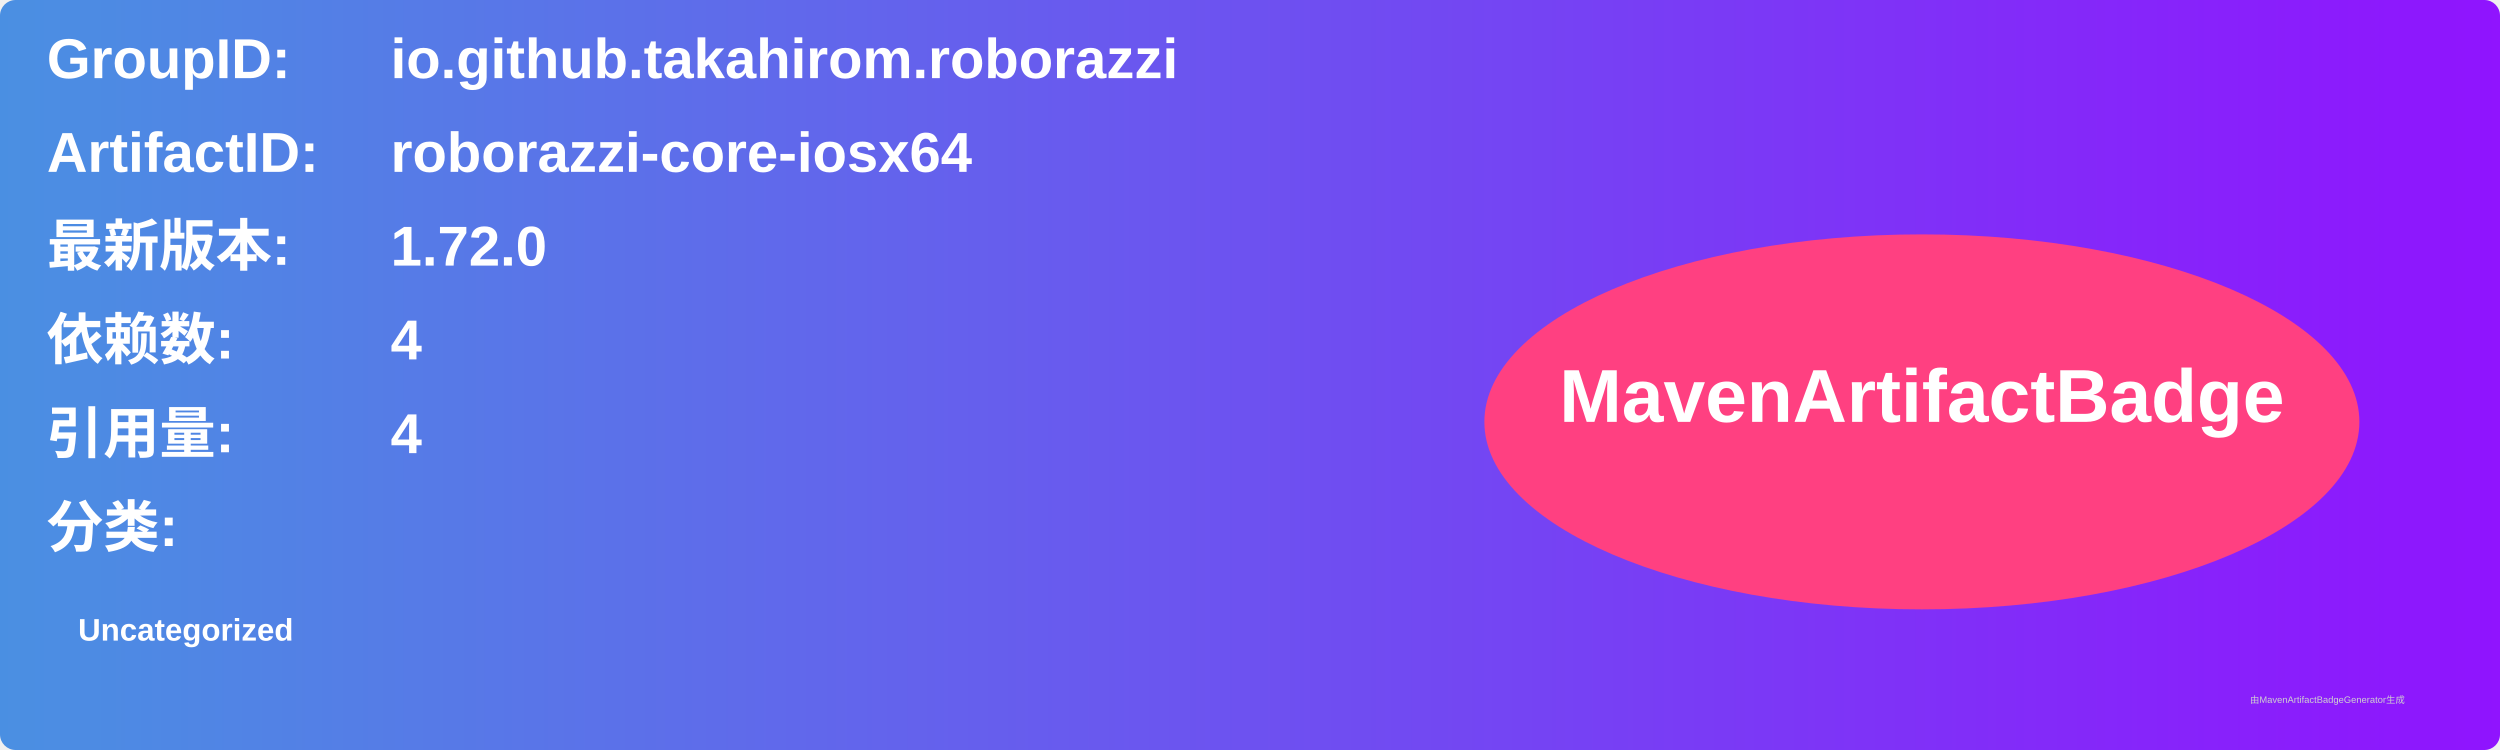
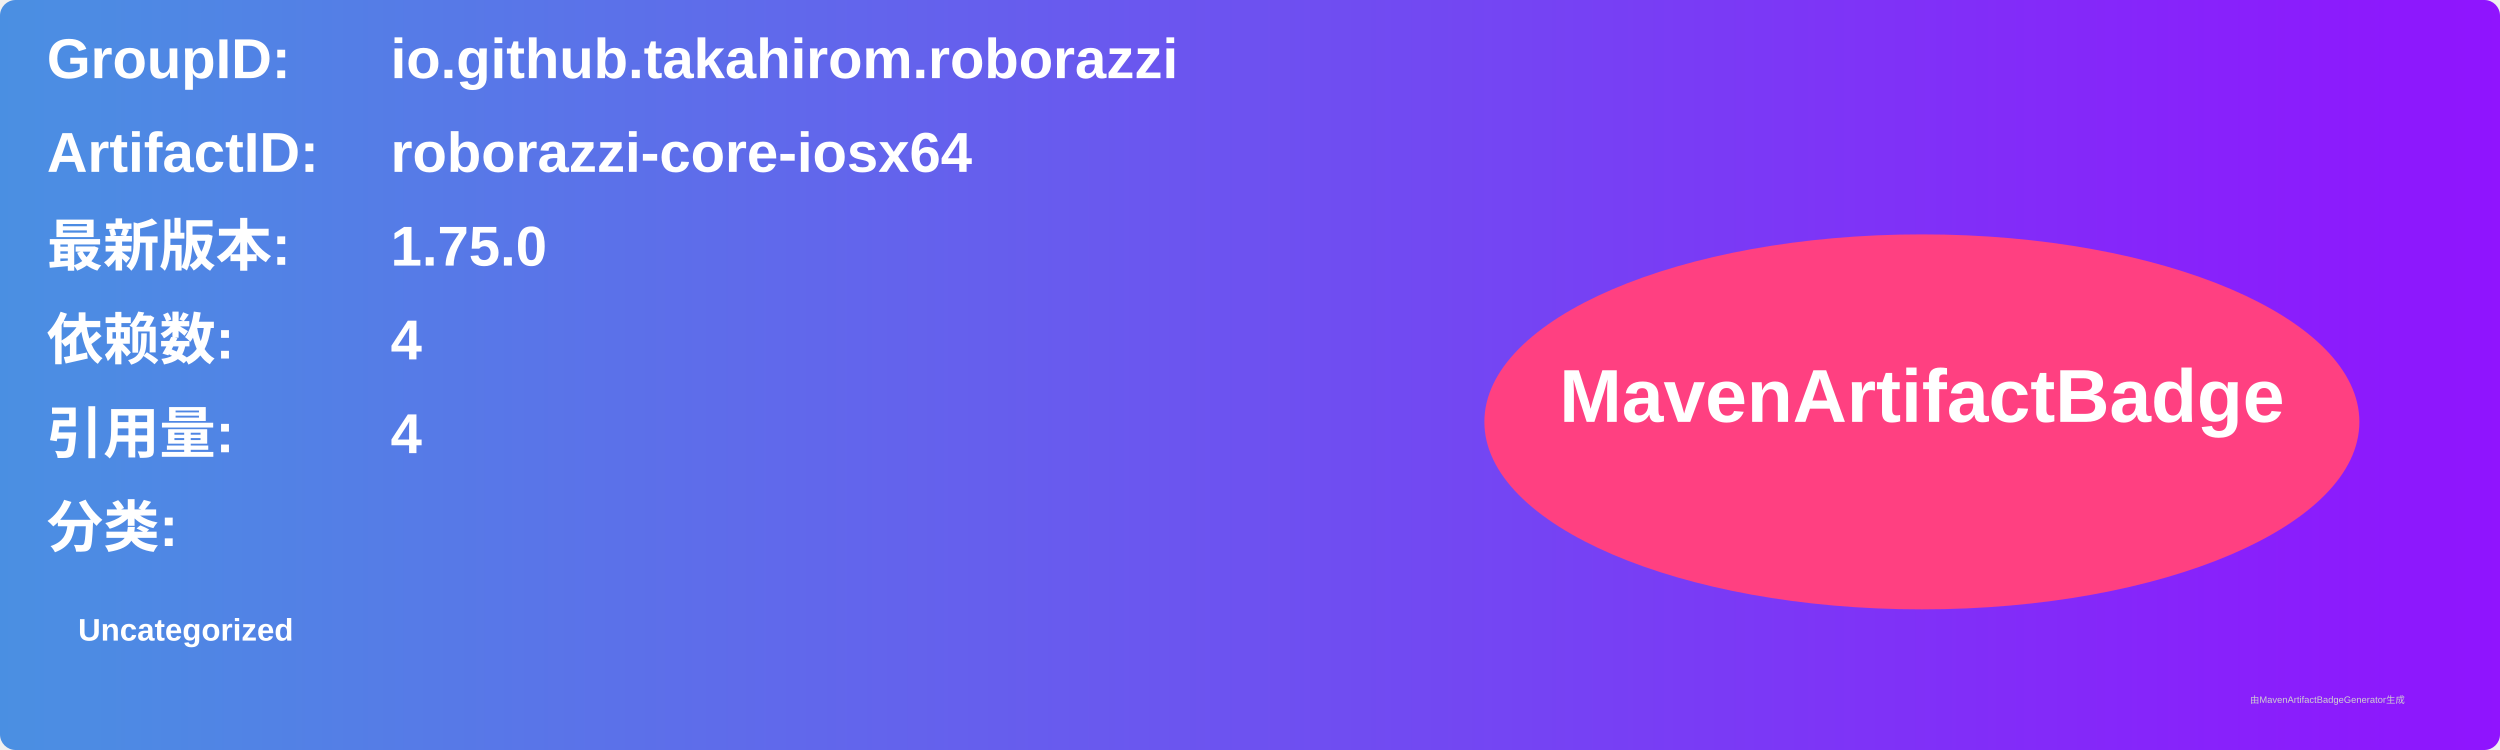
<svg xmlns="http://www.w3.org/2000/svg" width="800" height="240" viewBox="0 0 800 240">
  <linearGradient id="grad" x1="0%" y1="0%" x2="100%" y2="0%">
    <stop offset="0%" stop-color="#4a90e2" />
    <stop offset="100%" stop-color="#9013fe" />
  </linearGradient>
  <rect width="100%" height="100%" rx="5" ry="5" fill="url(#grad)" />
  <g transform="translate(15, 15)">
    <text x="0" y="10" font-family="Arial" font-size="18" fill="white" font-weight="bold" width="260">GroupID:</text>
    <text x="110" y="10" font-family="Arial" font-size="18" fill="white" font-weight="bold" width="460">io.github.takahirom.roborazzi</text>
    <text x="0" y="40" font-family="Arial" font-size="18" fill="white" font-weight="bold" width="260">ArtifactID:</text>
    <text x="110" y="40" font-family="Arial" font-size="18" fill="white" font-weight="bold" width="460">roborazzi-core-iosx64</text>
    <text x="0" y="70" font-family="Arial" font-size="18" fill="white" font-weight="bold">最新版本:</text>
    <text x="110" y="70" font-family="Arial" font-size="18" fill="white" font-weight="bold">
-       <tspan font-weight="bold">1.72.0</tspan>
+       <tspan font-weight="bold">1.75.0</tspan>
    </text>
    <text x="0" y="100" font-family="Arial" font-size="18" fill="white" font-weight="bold">依赖数: </text>
    <text x="110" y="100" font-family="Arial" font-size="18" fill="white">
      <tspan font-weight="bold">4</tspan>
    </text>
    <text x="0" y="130" font-family="Arial" font-size="18" fill="white" font-weight="bold">引用量: </text>
    <text x="110" y="130" font-family="Arial" font-size="18" fill="white">
      <tspan font-weight="bold">4</tspan>
    </text>
    <text x="0" y="160" font-family="Arial" font-size="18" fill="white" font-weight="bold">分类:</text>
    <text x="10" y="190" font-family="Arial" font-size="10" fill="white">
      <tspan font-weight="bold">Uncategorized</tspan>
    </text>
    <ellipse cx="600" cy="120" rx="140" ry="60" fill="#ff4081" />
    <text x="600" y="120" text-anchor="middle" font-family="Arial" font-size="24" fill="white" font-weight="bold">MavenArtifactBadge</text>
  </g>
  <text x="720" y="225" font-family="Arial" font-size="3" fill="#d0d0d0">由MavenArtifactBadgeGenerator生成</text>
</svg>
